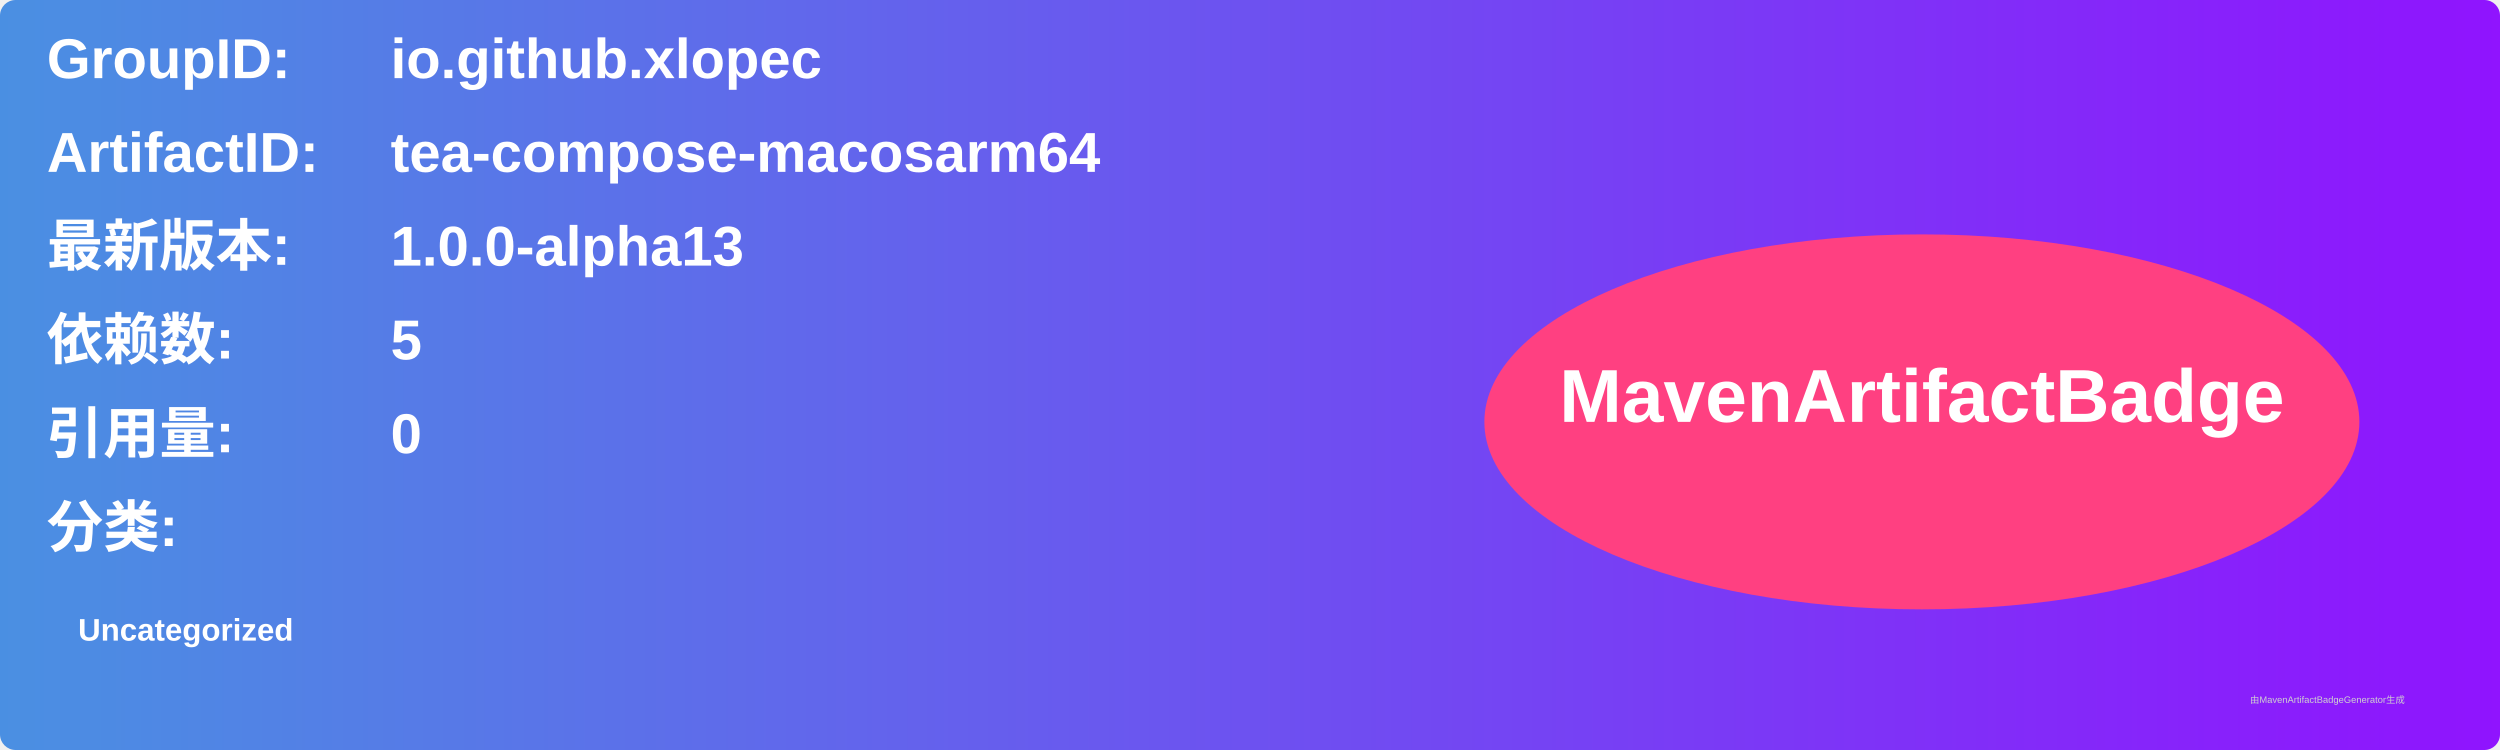
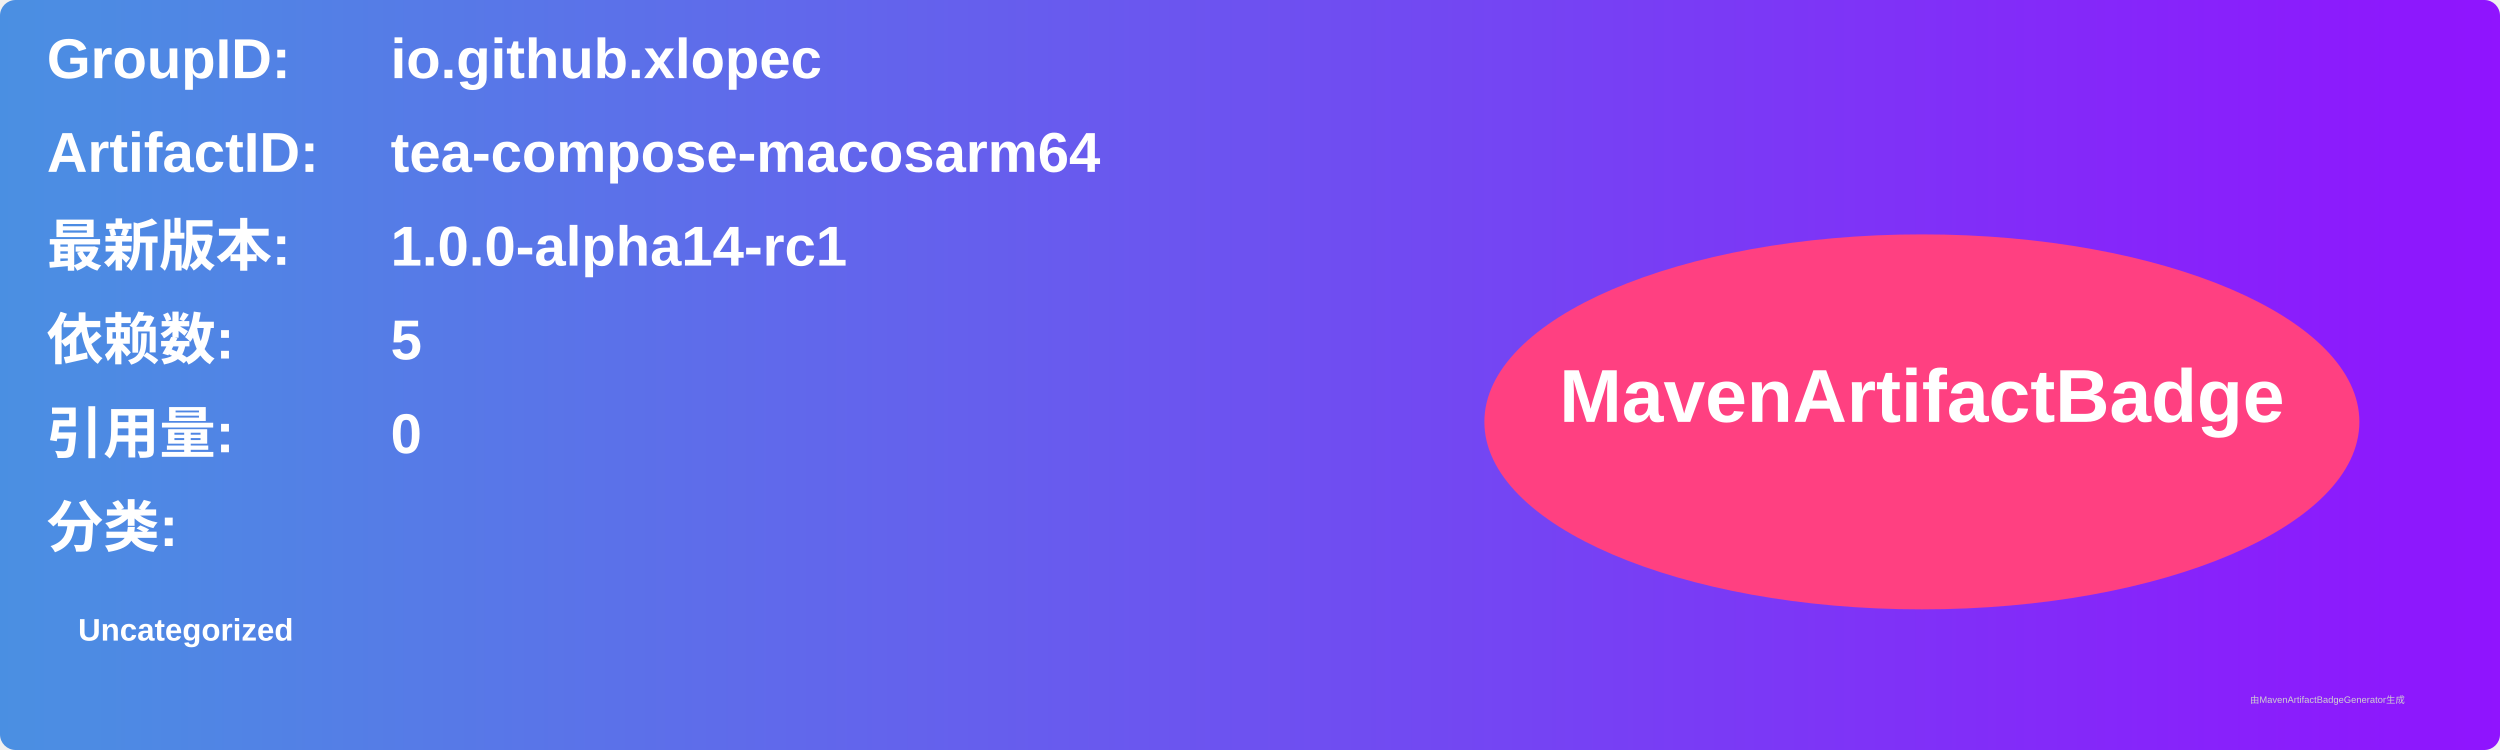
<svg xmlns="http://www.w3.org/2000/svg" width="800" height="240" viewBox="0 0 800 240">
  <linearGradient id="grad" x1="0%" y1="0%" x2="100%" y2="0%">
    <stop offset="0%" stop-color="#4a90e2" />
    <stop offset="100%" stop-color="#9013fe" />
  </linearGradient>
  <rect width="100%" height="100%" rx="5" ry="5" fill="url(#grad)" />
  <g transform="translate(15, 15)">
    <text x="0" y="10" font-family="Arial" font-size="18" fill="white" font-weight="bold" width="260">GroupID:</text>
    <text x="110" y="10" font-family="Arial" font-size="18" fill="white" font-weight="bold" width="460">io.github.xlopec</text>
    <text x="0" y="40" font-family="Arial" font-size="18" fill="white" font-weight="bold" width="260">ArtifactID:</text>
    <text x="110" y="40" font-family="Arial" font-size="18" fill="white" font-weight="bold" width="460">tea-compose-macosarm64</text>
    <text x="0" y="70" font-family="Arial" font-size="18" fill="white" font-weight="bold">最新版本:</text>
    <text x="110" y="70" font-family="Arial" font-size="18" fill="white" font-weight="bold">
-       <tspan font-weight="bold">1.0.0-alpha13</tspan>
+       <tspan font-weight="bold">1.0.0-alpha14-rc1</tspan>
    </text>
    <text x="0" y="100" font-family="Arial" font-size="18" fill="white" font-weight="bold">依赖数: </text>
    <text x="110" y="100" font-family="Arial" font-size="18" fill="white">
      <tspan font-weight="bold">5</tspan>
    </text>
    <text x="0" y="130" font-family="Arial" font-size="18" fill="white" font-weight="bold">引用量: </text>
    <text x="110" y="130" font-family="Arial" font-size="18" fill="white">
      <tspan font-weight="bold">0</tspan>
    </text>
    <text x="0" y="160" font-family="Arial" font-size="18" fill="white" font-weight="bold">分类:</text>
    <text x="10" y="190" font-family="Arial" font-size="10" fill="white">
      <tspan font-weight="bold">Uncategorized</tspan>
    </text>
    <ellipse cx="600" cy="120" rx="140" ry="60" fill="#ff4081" />
    <text x="600" y="120" text-anchor="middle" font-family="Arial" font-size="24" fill="white" font-weight="bold">MavenArtifactBadge</text>
  </g>
  <text x="720" y="225" font-family="Arial" font-size="3" fill="#d0d0d0">由MavenArtifactBadgeGenerator生成</text>
</svg>
